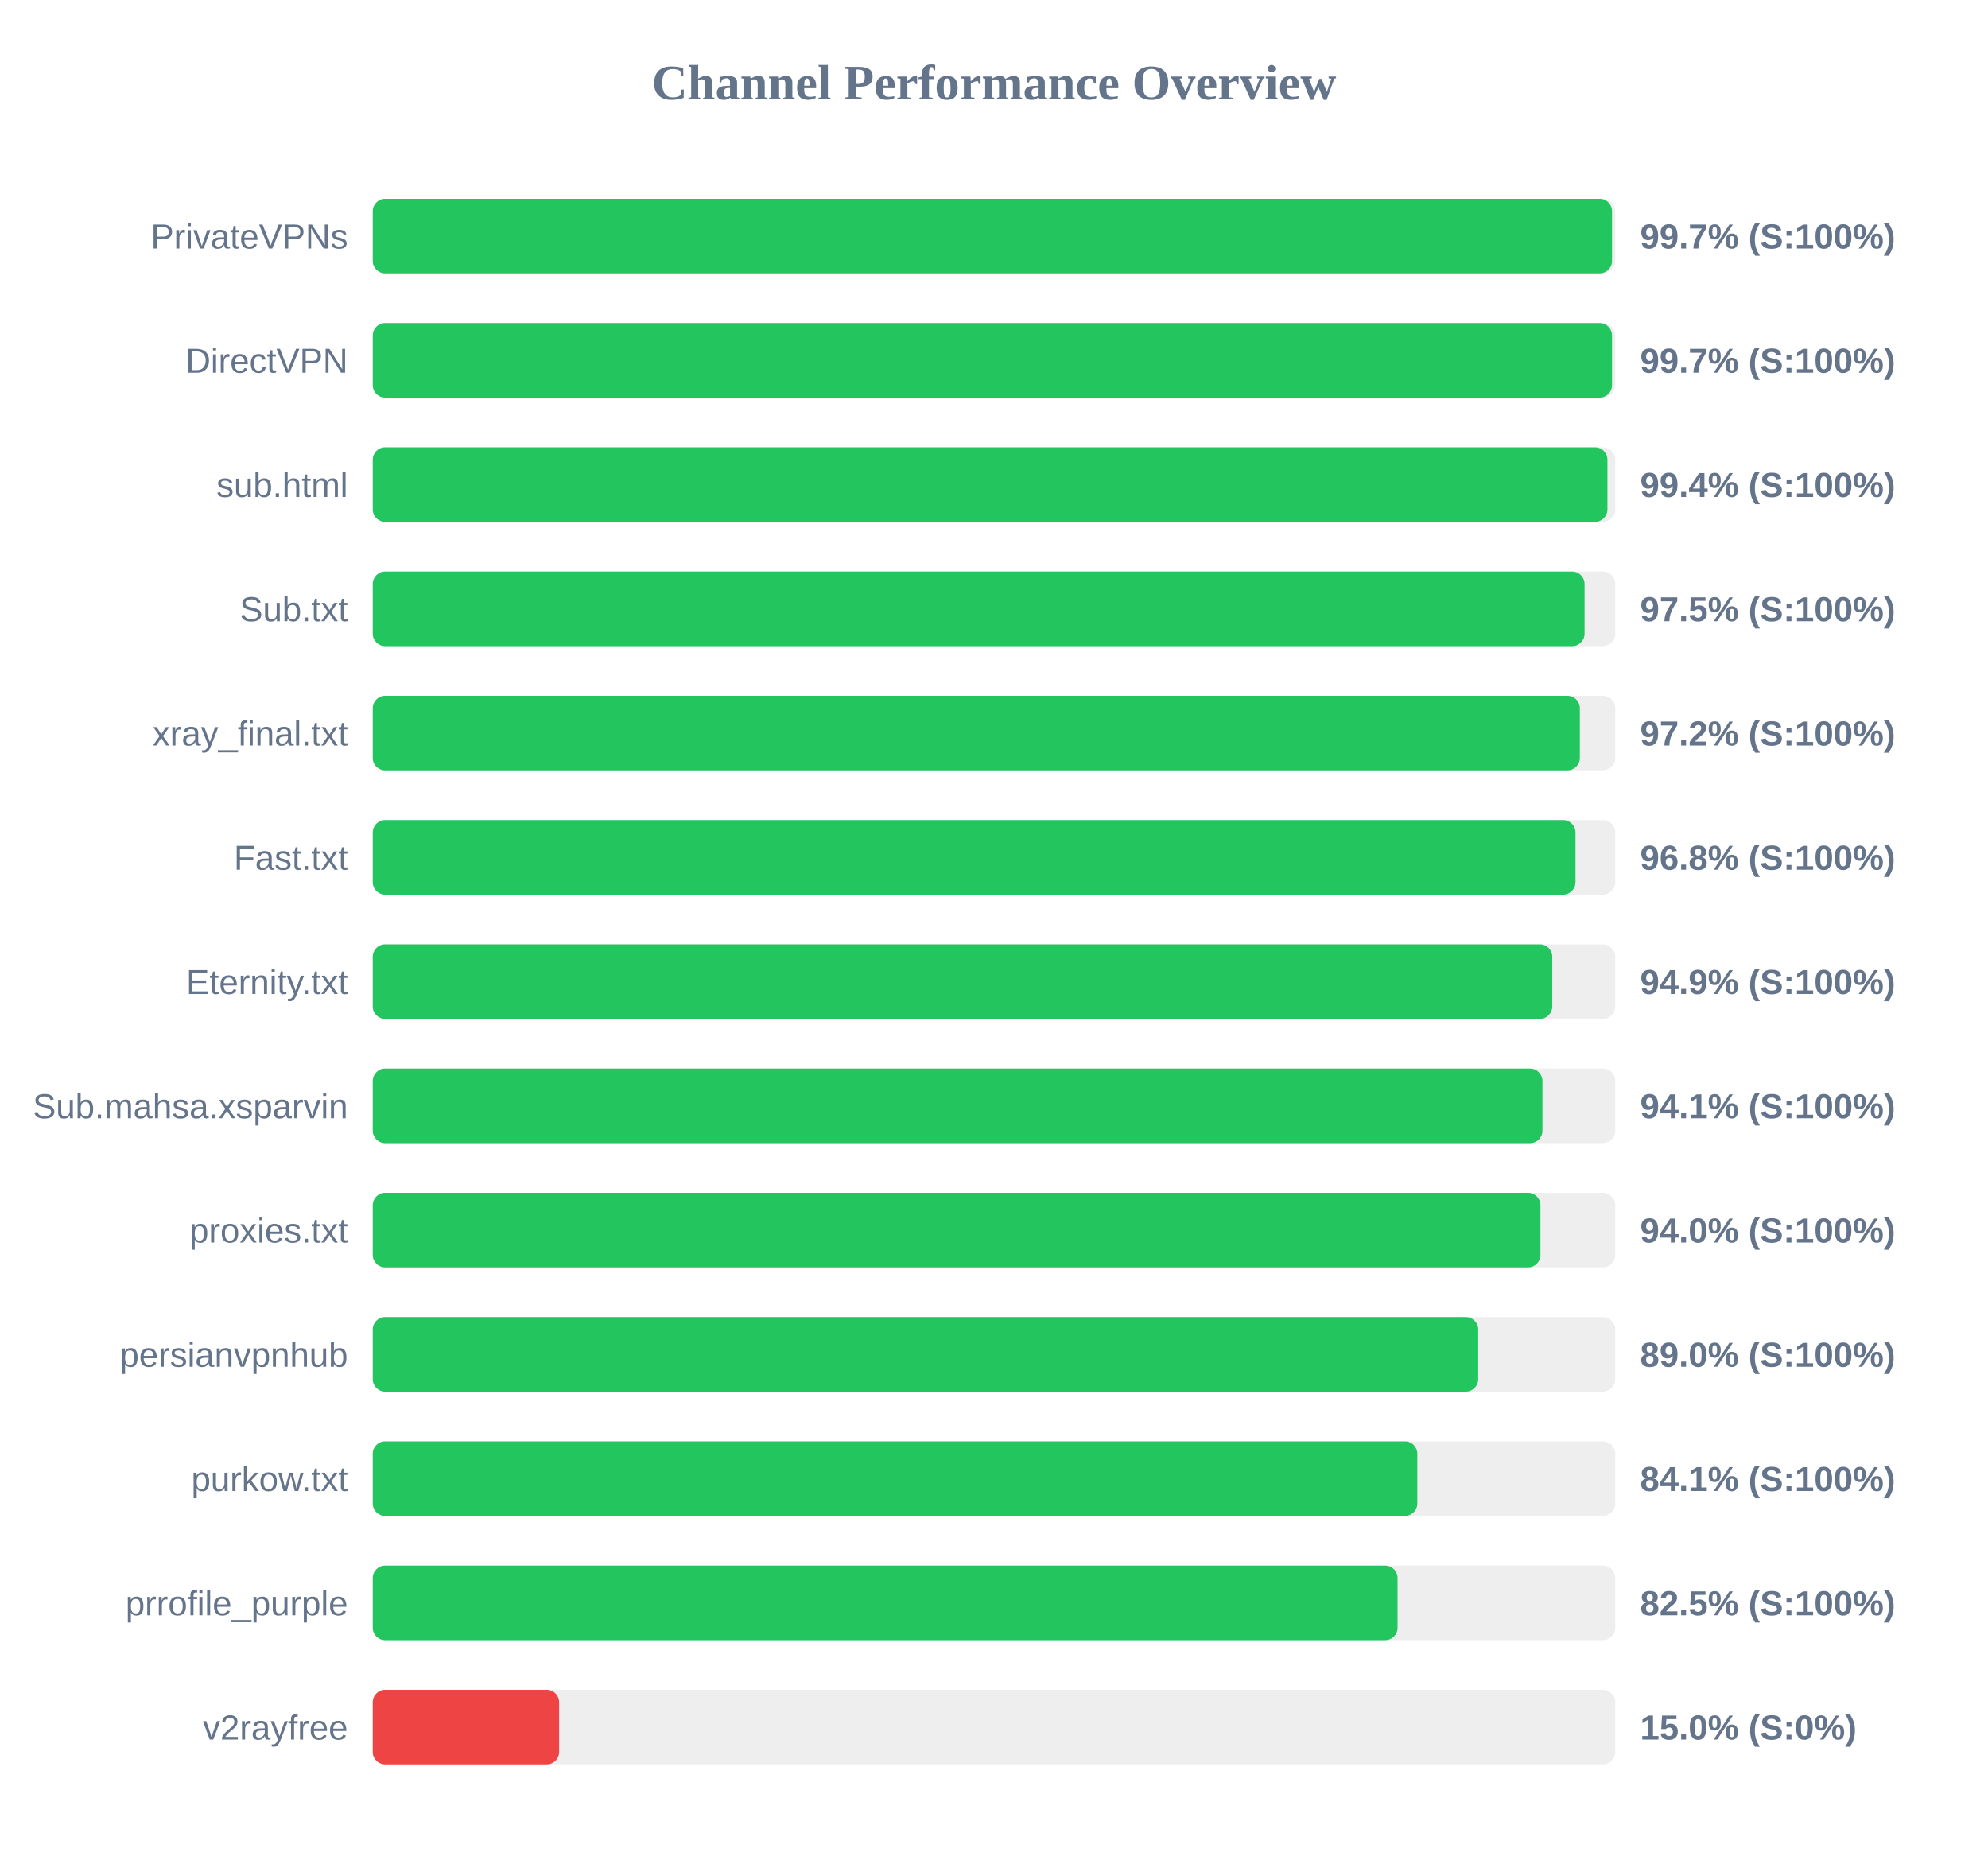
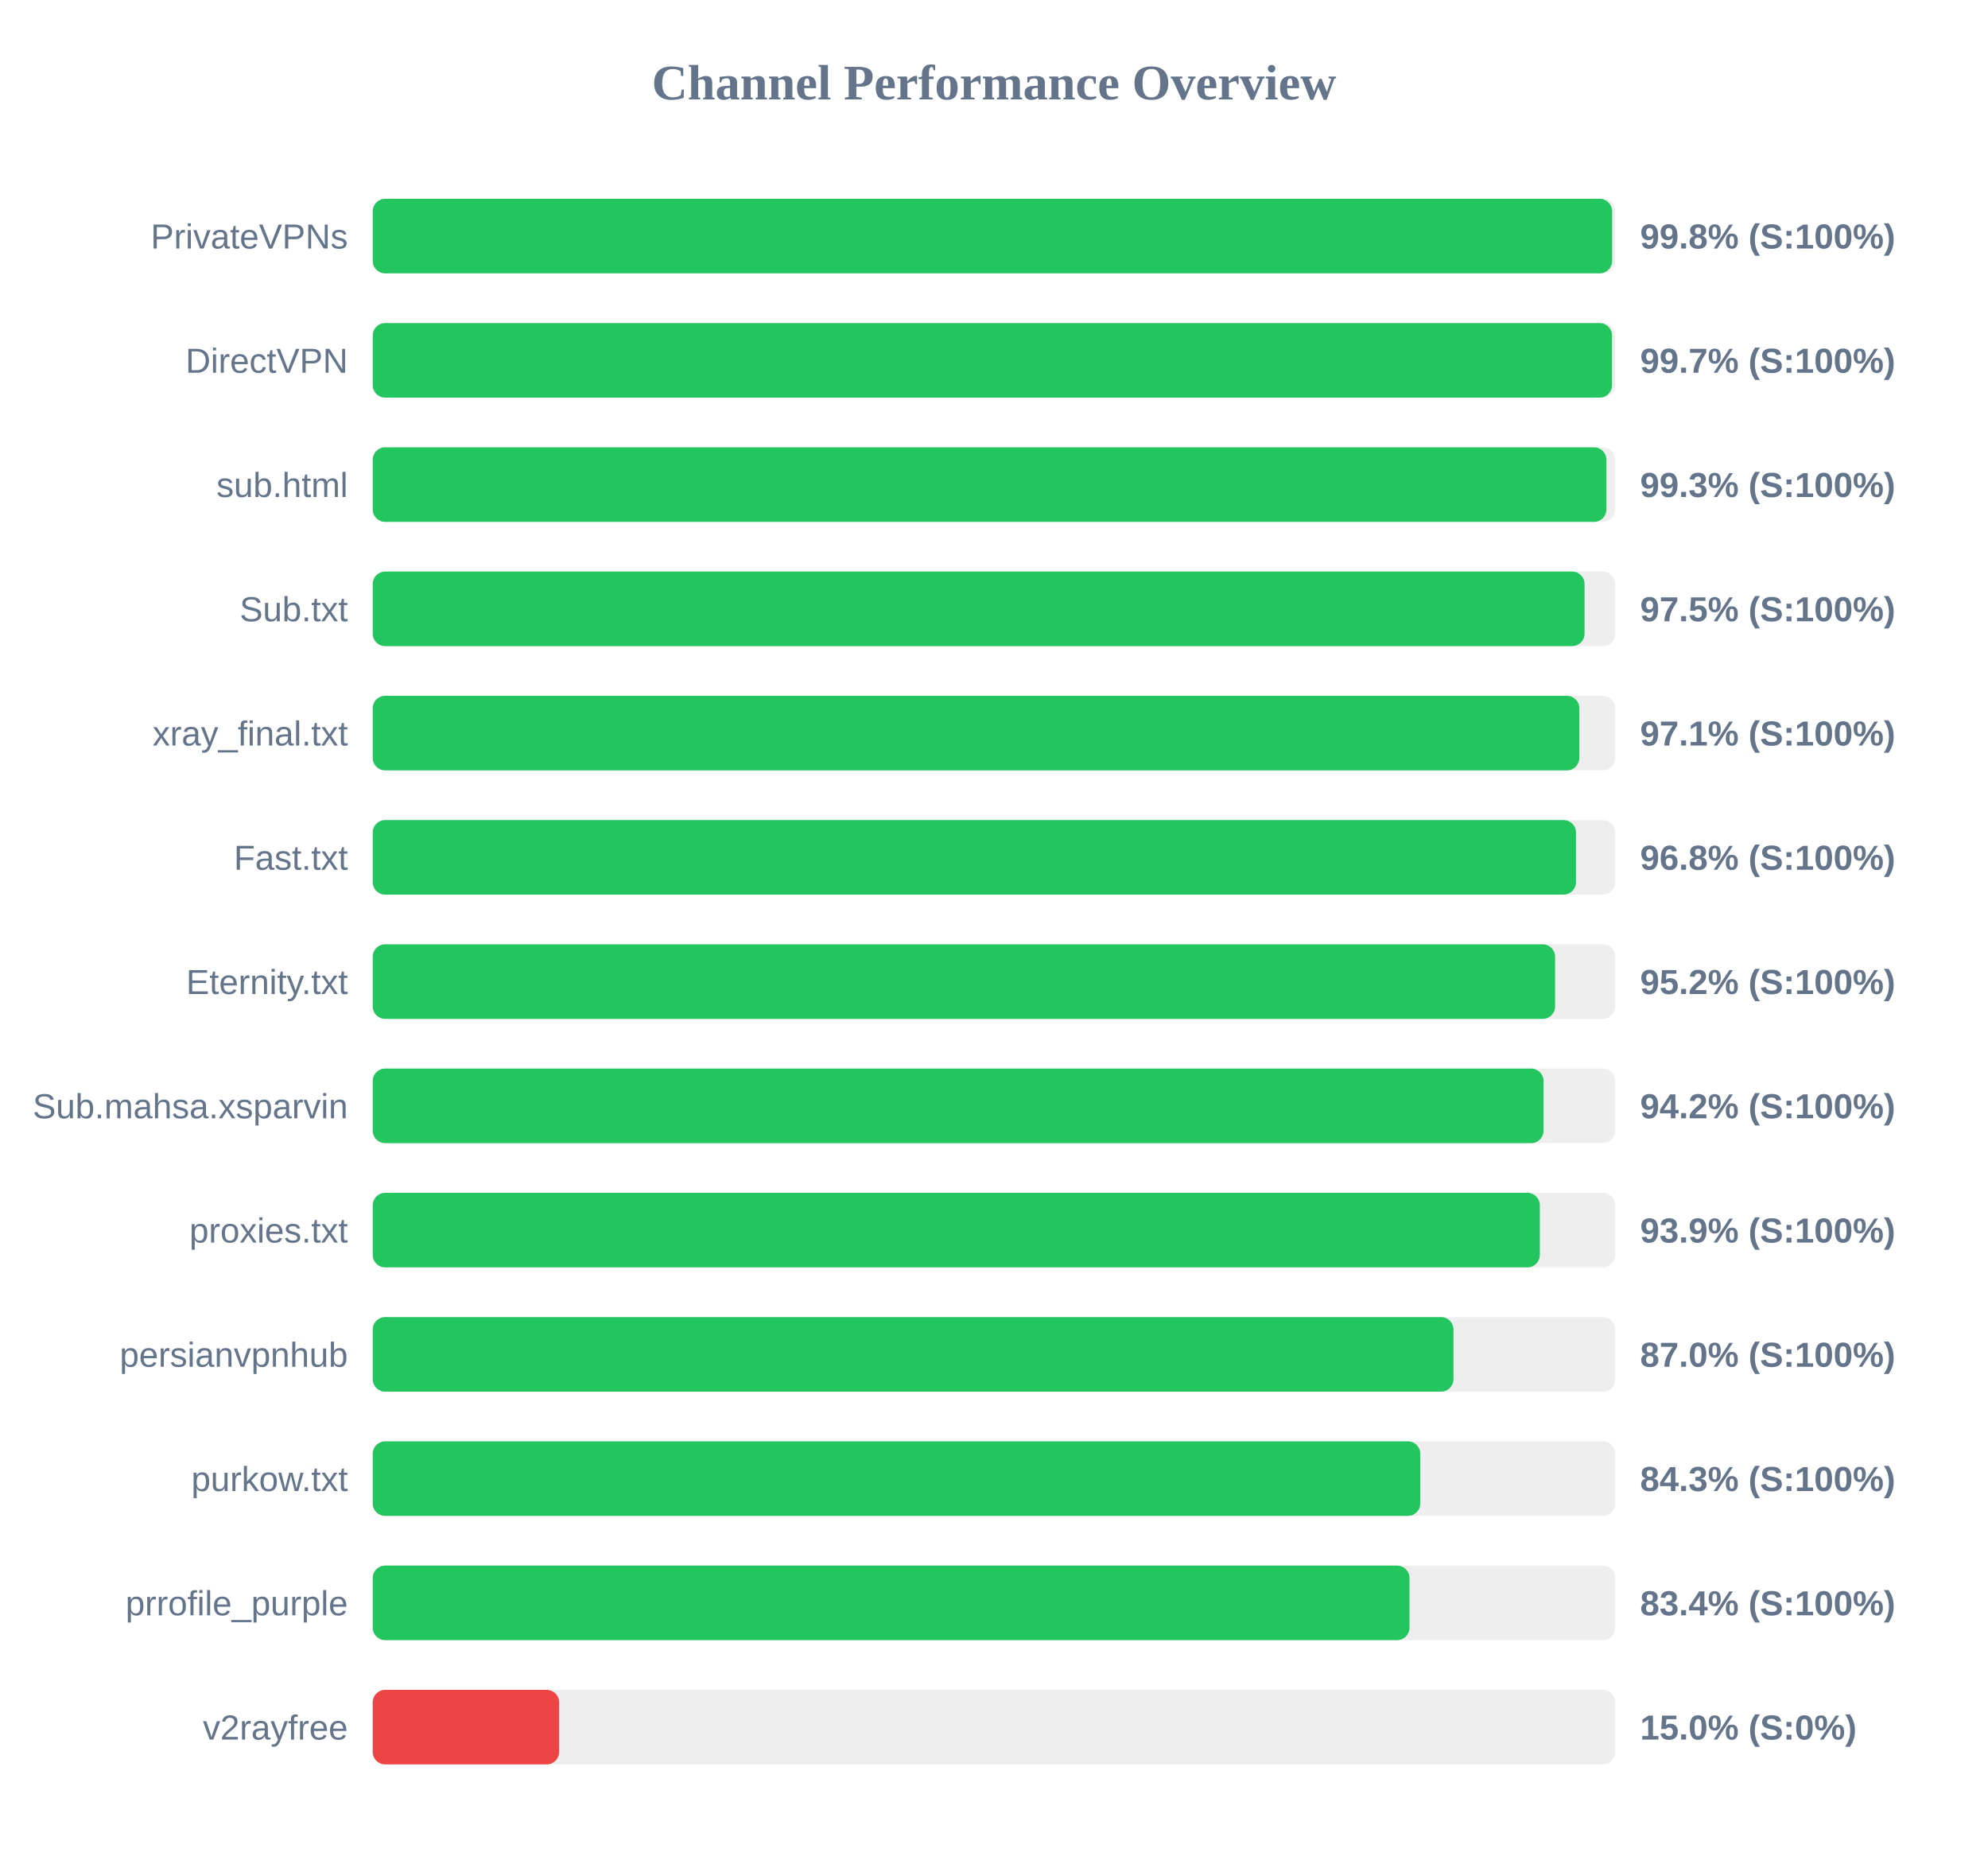
<svg xmlns="http://www.w3.org/2000/svg" width="800" height="750" version="1.1">
  <style>
        .row { font: 14px Arial; fill: #64748b; }
        .score { font: bold 14px Arial; fill: #64748b; }
    </style>
  <text x="400" y="40" text-anchor="middle" font-size="20px" font-weight="bold" fill="#64748b">Channel Performance Overview</text>
  <rect x="150" y="80" width="500" height="30" fill="#eee" rx="5" />
-   <rect x="150" y="80" width="498.7" height="30" fill="#22c55e" rx="5" />
+   <rect x="150" y="80" width="498.75" height="30" fill="#22c55e" rx="5" />
  <text x="140" y="100" text-anchor="end" class="row">PrivateVPNs</text>
-   <text x="660" y="100" text-anchor="start" class="score">99.7% (S:100%)</text>
+   <text x="660" y="100" text-anchor="start" class="score">99.8% (S:100%)</text>
  <rect x="150" y="130" width="500" height="30" fill="#eee" rx="5" />
  <rect x="150" y="130" width="498.7" height="30" fill="#22c55e" rx="5" />
  <text x="140" y="150" text-anchor="end" class="row">DirectVPN</text>
  <text x="660" y="150" text-anchor="start" class="score">99.7% (S:100%)</text>
  <rect x="150" y="180" width="500" height="30" fill="#eee" rx="5" />
-   <rect x="150" y="180" width="496.85" height="30" fill="#22c55e" rx="5" />
+   <rect x="150" y="180" width="496.45" height="30" fill="#22c55e" rx="5" />
  <text x="140" y="200" text-anchor="end" class="row">sub.html</text>
-   <text x="660" y="200" text-anchor="start" class="score">99.4% (S:100%)</text>
+   <text x="660" y="200" text-anchor="start" class="score">99.3% (S:100%)</text>
  <rect x="150" y="230" width="500" height="30" fill="#eee" rx="5" />
  <rect x="150" y="230" width="487.65" height="30" fill="#22c55e" rx="5" />
  <text x="140" y="250" text-anchor="end" class="row">Sub.txt</text>
  <text x="660" y="250" text-anchor="start" class="score">97.5% (S:100%)</text>
  <rect x="150" y="280" width="500" height="30" fill="#eee" rx="5" />
-   <rect x="150" y="280" width="485.75" height="30" fill="#22c55e" rx="5" />
+   <rect x="150" y="280" width="485.55" height="30" fill="#22c55e" rx="5" />
  <text x="140" y="300" text-anchor="end" class="row">xray_final.txt</text>
-   <text x="660" y="300" text-anchor="start" class="score">97.2% (S:100%)</text>
+   <text x="660" y="300" text-anchor="start" class="score">97.1% (S:100%)</text>
  <rect x="150" y="330" width="500" height="30" fill="#eee" rx="5" />
-   <rect x="150" y="330" width="484.0" height="30" fill="#22c55e" rx="5" />
+   <rect x="150" y="330" width="484.2" height="30" fill="#22c55e" rx="5" />
  <text x="140" y="350" text-anchor="end" class="row">Fast.txt</text>
  <text x="660" y="350" text-anchor="start" class="score">96.8% (S:100%)</text>
  <rect x="150" y="380" width="500" height="30" fill="#eee" rx="5" />
-   <rect x="150" y="380" width="474.65" height="30" fill="#22c55e" rx="5" />
+   <rect x="150" y="380" width="475.8" height="30" fill="#22c55e" rx="5" />
  <text x="140" y="400" text-anchor="end" class="row">Eternity.txt</text>
-   <text x="660" y="400" text-anchor="start" class="score">94.9% (S:100%)</text>
+   <text x="660" y="400" text-anchor="start" class="score">95.2% (S:100%)</text>
  <rect x="150" y="430" width="500" height="30" fill="#eee" rx="5" />
-   <rect x="150" y="430" width="470.7" height="30" fill="#22c55e" rx="5" />
+   <rect x="150" y="430" width="471.15" height="30" fill="#22c55e" rx="5" />
  <text x="140" y="450" text-anchor="end" class="row">Sub.mahsa.xsparvin</text>
-   <text x="660" y="450" text-anchor="start" class="score">94.1% (S:100%)</text>
+   <text x="660" y="450" text-anchor="start" class="score">94.2% (S:100%)</text>
  <rect x="150" y="480" width="500" height="30" fill="#eee" rx="5" />
-   <rect x="150" y="480" width="469.9" height="30" fill="#22c55e" rx="5" />
+   <rect x="150" y="480" width="469.65" height="30" fill="#22c55e" rx="5" />
  <text x="140" y="500" text-anchor="end" class="row">proxies.txt</text>
-   <text x="660" y="500" text-anchor="start" class="score">94.0% (S:100%)</text>
+   <text x="660" y="500" text-anchor="start" class="score">93.9% (S:100%)</text>
  <rect x="150" y="530" width="500" height="30" fill="#eee" rx="5" />
-   <rect x="150" y="530" width="444.85" height="30" fill="#22c55e" rx="5" />
+   <rect x="150" y="530" width="434.9" height="30" fill="#22c55e" rx="5" />
  <text x="140" y="550" text-anchor="end" class="row">persianvpnhub</text>
-   <text x="660" y="550" text-anchor="start" class="score">89.0% (S:100%)</text>
+   <text x="660" y="550" text-anchor="start" class="score">87.0% (S:100%)</text>
  <rect x="150" y="580" width="500" height="30" fill="#eee" rx="5" />
-   <rect x="150" y="580" width="420.35" height="30" fill="#22c55e" rx="5" />
+   <rect x="150" y="580" width="421.55" height="30" fill="#22c55e" rx="5" />
  <text x="140" y="600" text-anchor="end" class="row">purkow.txt</text>
-   <text x="660" y="600" text-anchor="start" class="score">84.1% (S:100%)</text>
+   <text x="660" y="600" text-anchor="start" class="score">84.3% (S:100%)</text>
  <rect x="150" y="630" width="500" height="30" fill="#eee" rx="5" />
-   <rect x="150" y="630" width="412.4" height="30" fill="#22c55e" rx="5" />
+   <rect x="150" y="630" width="417.2" height="30" fill="#22c55e" rx="5" />
  <text x="140" y="650" text-anchor="end" class="row">prrofile_purple</text>
-   <text x="660" y="650" text-anchor="start" class="score">82.5% (S:100%)</text>
+   <text x="660" y="650" text-anchor="start" class="score">83.4% (S:100%)</text>
  <rect x="150" y="680" width="500" height="30" fill="#eee" rx="5" />
  <rect x="150" y="680" width="75.0" height="30" fill="#ef4444" rx="5" />
  <text x="140" y="700" text-anchor="end" class="row">v2rayfree</text>
  <text x="660" y="700" text-anchor="start" class="score">15.0% (S:0%)</text>
</svg>
